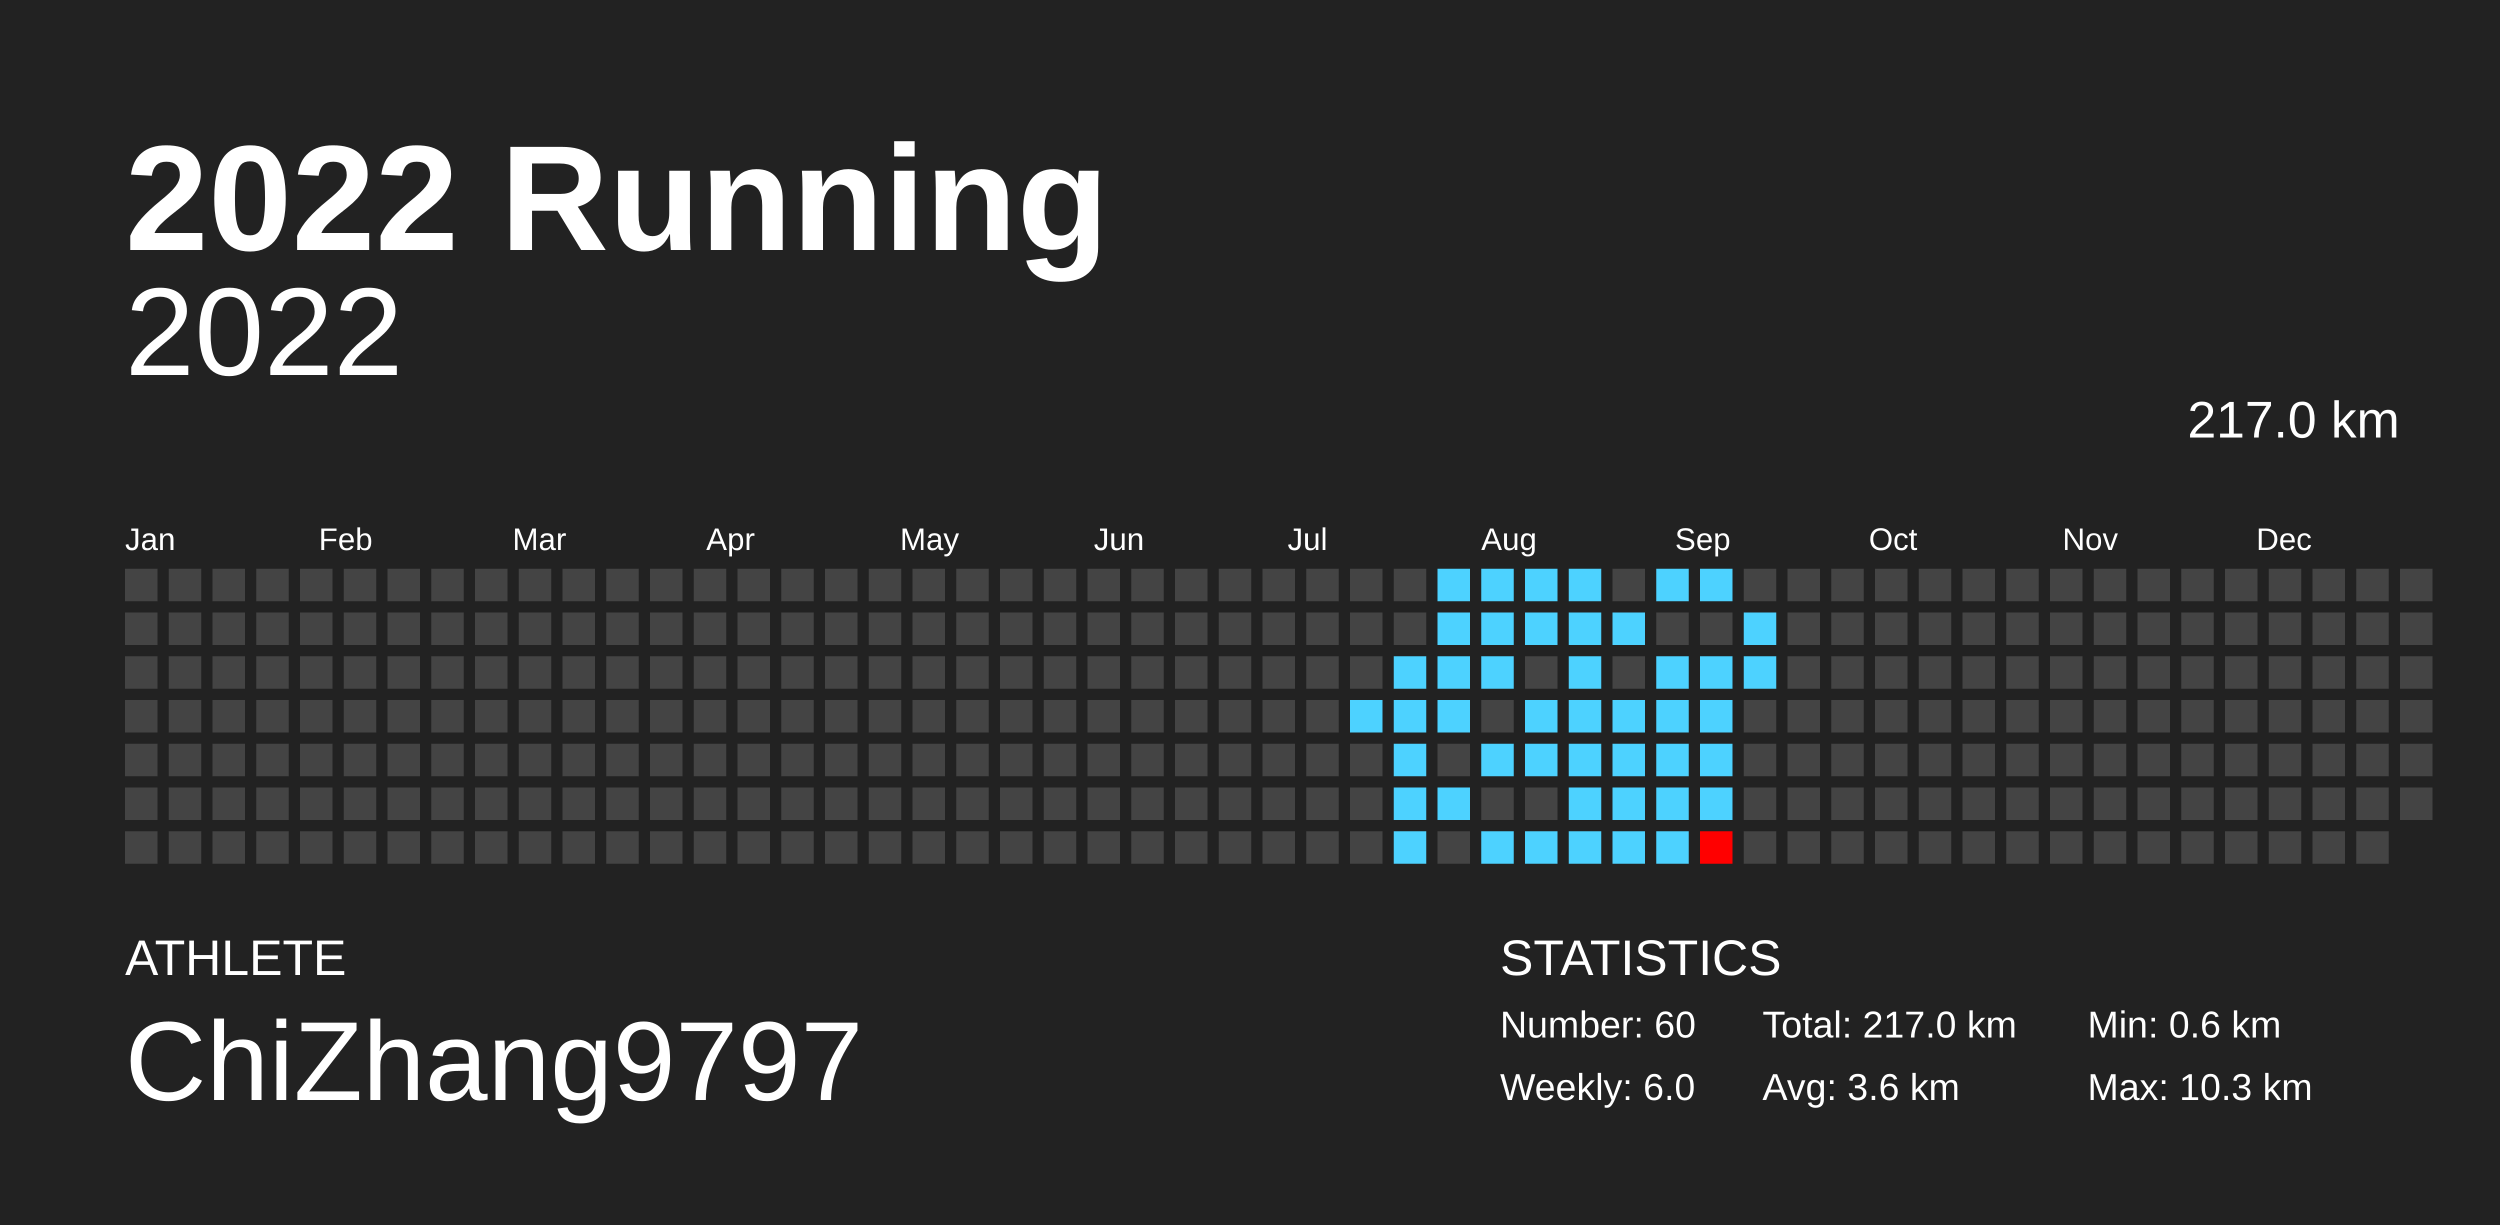
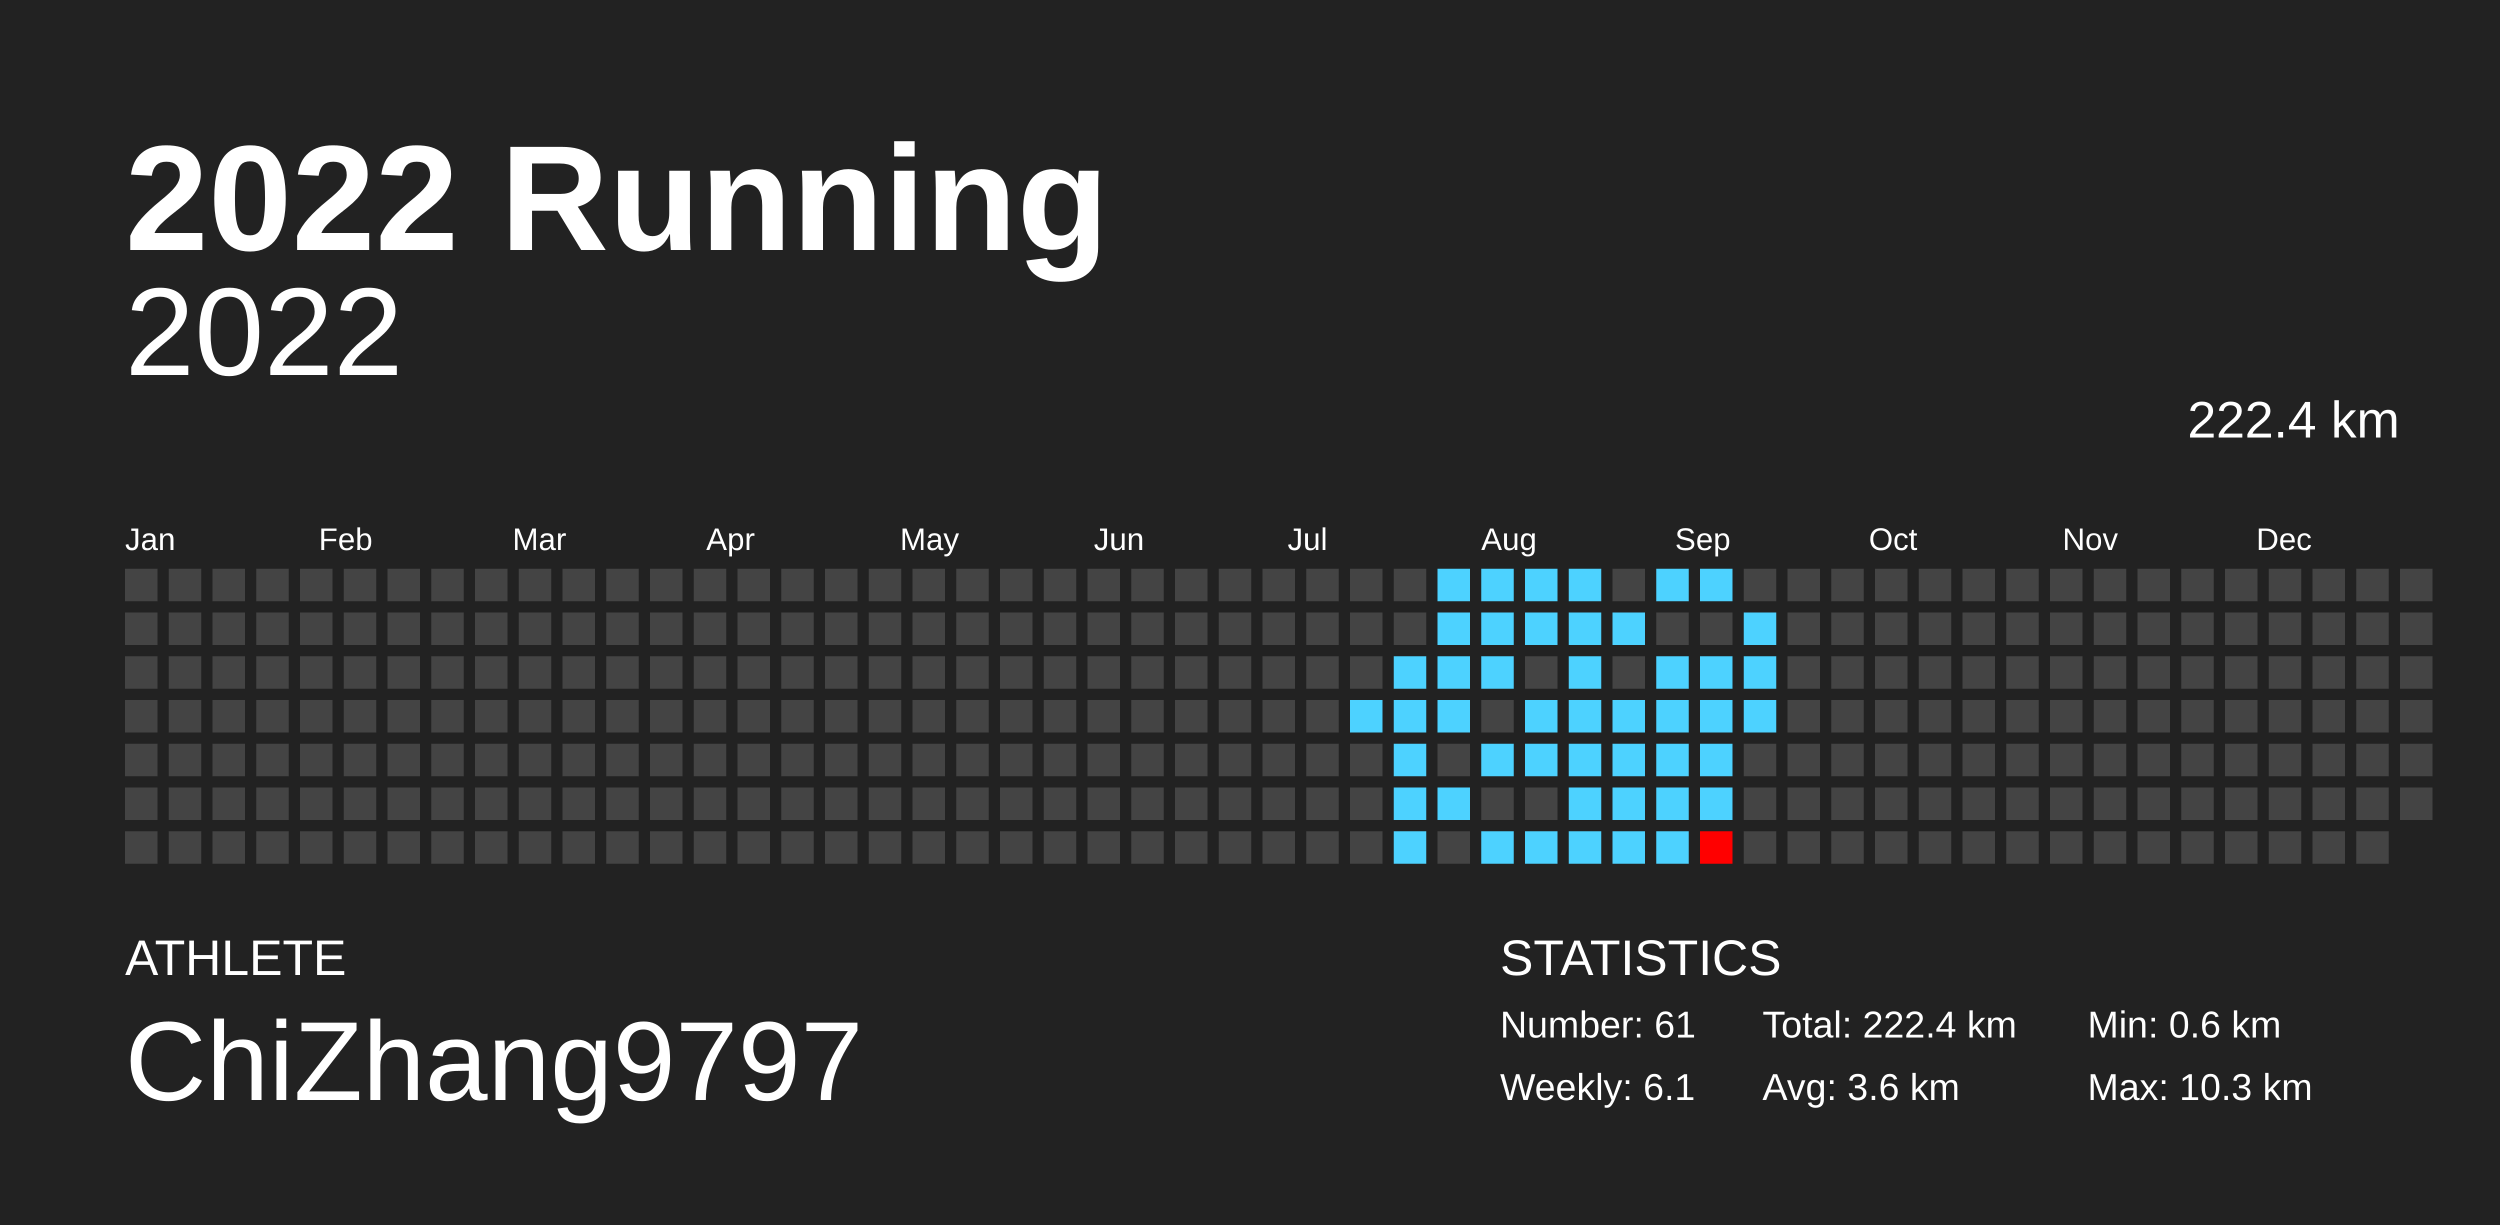
<svg xmlns="http://www.w3.org/2000/svg" baseProfile="full" height="98mm" version="1.1" viewBox="0,0,200,98" width="200mm">
  <defs />
  <rect fill="#222222" height="98" width="200" x="0" y="0" />
  <text fill="#FFFFFF" style="font-size:12px; font-family:Arial; font-weight:bold;" x="10" y="20">2022 Running</text>
  <text fill="#FFFFFF" style="font-size:4px; font-family:Arial" x="10" y="78">ATHLETE</text>
  <text fill="#FFFFFF" style="font-size:9px; font-family:Arial" x="10" y="88">ChiZhang9797</text>
  <text fill="#FFFFFF" style="font-size:4px; font-family:Arial" x="120" y="78">STATISTICS</text>
-   <text fill="#FFFFFF" style="font-size:3px; font-family:Arial" x="120" y="83">Number: 60</text>
-   <text fill="#FFFFFF" style="font-size:3px; font-family:Arial" x="120" y="88">Weekly: 6.0</text>
-   <text fill="#FFFFFF" style="font-size:3px; font-family:Arial" x="141" y="83">Total: 217.0 km</text>
+   <text fill="#FFFFFF" style="font-size:3px; font-family:Arial" x="120" y="83">Number: 61</text>
+   <text fill="#FFFFFF" style="font-size:3px; font-family:Arial" x="120" y="88">Weekly: 6.1</text>
+   <text fill="#FFFFFF" style="font-size:3px; font-family:Arial" x="141" y="83">Total: 222.4 km</text>
  <text fill="#FFFFFF" style="font-size:3px; font-family:Arial" x="141" y="88">Avg: 3.6 km</text>
  <text fill="#FFFFFF" style="font-size:3px; font-family:Arial" x="167" y="83">Min: 0.6 km</text>
  <text fill="#FFFFFF" style="font-size:3px; font-family:Arial" x="167" y="88">Max: 10.3 km</text>
  <text alignment-baseline="hanging" fill="#FFFFFF" style="font-size:10.0px; font-family:Arial;" x="10" y="30">2022</text>
-   <text alignment-baseline="hanging" fill="#FFFFFF" style="font-size:4.125px; font-family:Arial;" x="175" y="35">217.0 km</text>
+   <text alignment-baseline="hanging" fill="#FFFFFF" style="font-size:4.125px; font-family:Arial;" x="175" y="35">222.4 km</text>
  <text fill="#FFFFFF" style="font-size:2.5px; font-family:Arial" x="10.0" y="44">Jan</text>
  <text fill="#FFFFFF" style="font-size:2.5px; font-family:Arial" x="25.5" y="44">Feb</text>
  <text fill="#FFFFFF" style="font-size:2.5px; font-family:Arial" x="41.0" y="44">Mar</text>
  <text fill="#FFFFFF" style="font-size:2.5px; font-family:Arial" x="56.5" y="44">Apr</text>
  <text fill="#FFFFFF" style="font-size:2.5px; font-family:Arial" x="72.0" y="44">May</text>
  <text fill="#FFFFFF" style="font-size:2.5px; font-family:Arial" x="87.5" y="44">Jun</text>
  <text fill="#FFFFFF" style="font-size:2.5px; font-family:Arial" x="103.0" y="44">Jul</text>
  <text fill="#FFFFFF" style="font-size:2.5px; font-family:Arial" x="118.5" y="44">Aug</text>
  <text fill="#FFFFFF" style="font-size:2.5px; font-family:Arial" x="134.0" y="44">Sep</text>
  <text fill="#FFFFFF" style="font-size:2.5px; font-family:Arial" x="149.5" y="44">Oct</text>
  <text fill="#FFFFFF" style="font-size:2.5px; font-family:Arial" x="165.0" y="44">Nov</text>
  <text fill="#FFFFFF" style="font-size:2.5px; font-family:Arial" x="180.5" y="44">Dec</text>
  <rect fill="#444444" height="2.6" width="2.6" x="10.0" y="45.5" />
  <rect fill="#444444" height="2.6" width="2.6" x="10.0" y="49.0" />
  <rect fill="#444444" height="2.6" width="2.6" x="10.0" y="52.5" />
  <rect fill="#444444" height="2.6" width="2.6" x="10.0" y="56.0" />
  <rect fill="#444444" height="2.6" width="2.6" x="10.0" y="59.5" />
  <rect fill="#444444" height="2.6" width="2.6" x="10.0" y="63.0" />
  <rect fill="#444444" height="2.6" width="2.6" x="10.0" y="66.5" />
  <rect fill="#444444" height="2.6" width="2.6" x="13.5" y="45.5" />
  <rect fill="#444444" height="2.6" width="2.6" x="13.5" y="49.0" />
  <rect fill="#444444" height="2.6" width="2.6" x="13.5" y="52.5" />
  <rect fill="#444444" height="2.6" width="2.6" x="13.5" y="56.0" />
  <rect fill="#444444" height="2.6" width="2.6" x="13.5" y="59.5" />
  <rect fill="#444444" height="2.6" width="2.6" x="13.5" y="63.0" />
  <rect fill="#444444" height="2.6" width="2.6" x="13.5" y="66.5" />
  <rect fill="#444444" height="2.6" width="2.6" x="17.0" y="45.5" />
  <rect fill="#444444" height="2.6" width="2.6" x="17.0" y="49.0" />
  <rect fill="#444444" height="2.6" width="2.6" x="17.0" y="52.5" />
  <rect fill="#444444" height="2.6" width="2.6" x="17.0" y="56.0" />
  <rect fill="#444444" height="2.6" width="2.6" x="17.0" y="59.5" />
  <rect fill="#444444" height="2.6" width="2.6" x="17.0" y="63.0" />
  <rect fill="#444444" height="2.6" width="2.6" x="17.0" y="66.5" />
  <rect fill="#444444" height="2.6" width="2.6" x="20.5" y="45.5" />
  <rect fill="#444444" height="2.6" width="2.6" x="20.5" y="49.0" />
  <rect fill="#444444" height="2.6" width="2.6" x="20.5" y="52.5" />
  <rect fill="#444444" height="2.6" width="2.6" x="20.5" y="56.0" />
  <rect fill="#444444" height="2.6" width="2.6" x="20.5" y="59.5" />
  <rect fill="#444444" height="2.6" width="2.6" x="20.5" y="63.0" />
  <rect fill="#444444" height="2.6" width="2.6" x="20.5" y="66.5" />
  <rect fill="#444444" height="2.6" width="2.6" x="24.0" y="45.5" />
  <rect fill="#444444" height="2.6" width="2.6" x="24.0" y="49.0" />
  <rect fill="#444444" height="2.6" width="2.6" x="24.0" y="52.5" />
  <rect fill="#444444" height="2.6" width="2.6" x="24.0" y="56.0" />
  <rect fill="#444444" height="2.6" width="2.6" x="24.0" y="59.5" />
  <rect fill="#444444" height="2.6" width="2.6" x="24.0" y="63.0" />
  <rect fill="#444444" height="2.6" width="2.6" x="24.0" y="66.5" />
  <rect fill="#444444" height="2.6" width="2.6" x="27.5" y="45.5" />
  <rect fill="#444444" height="2.6" width="2.6" x="27.5" y="49.0" />
  <rect fill="#444444" height="2.6" width="2.6" x="27.5" y="52.5" />
  <rect fill="#444444" height="2.6" width="2.6" x="27.5" y="56.0" />
  <rect fill="#444444" height="2.6" width="2.6" x="27.5" y="59.5" />
  <rect fill="#444444" height="2.6" width="2.6" x="27.5" y="63.0" />
  <rect fill="#444444" height="2.6" width="2.6" x="27.5" y="66.5" />
  <rect fill="#444444" height="2.6" width="2.6" x="31.0" y="45.5" />
  <rect fill="#444444" height="2.6" width="2.6" x="31.0" y="49.0" />
  <rect fill="#444444" height="2.6" width="2.6" x="31.0" y="52.5" />
  <rect fill="#444444" height="2.6" width="2.6" x="31.0" y="56.0" />
  <rect fill="#444444" height="2.6" width="2.6" x="31.0" y="59.5" />
  <rect fill="#444444" height="2.6" width="2.6" x="31.0" y="63.0" />
  <rect fill="#444444" height="2.6" width="2.6" x="31.0" y="66.5" />
  <rect fill="#444444" height="2.6" width="2.6" x="34.5" y="45.5" />
  <rect fill="#444444" height="2.6" width="2.6" x="34.5" y="49.0" />
  <rect fill="#444444" height="2.6" width="2.6" x="34.5" y="52.5" />
  <rect fill="#444444" height="2.6" width="2.6" x="34.5" y="56.0" />
  <rect fill="#444444" height="2.6" width="2.6" x="34.5" y="59.5" />
  <rect fill="#444444" height="2.6" width="2.6" x="34.5" y="63.0" />
  <rect fill="#444444" height="2.6" width="2.6" x="34.5" y="66.5" />
  <rect fill="#444444" height="2.6" width="2.6" x="38.0" y="45.5" />
  <rect fill="#444444" height="2.6" width="2.6" x="38.0" y="49.0" />
  <rect fill="#444444" height="2.6" width="2.6" x="38.0" y="52.5" />
  <rect fill="#444444" height="2.6" width="2.6" x="38.0" y="56.0" />
  <rect fill="#444444" height="2.6" width="2.6" x="38.0" y="59.5" />
  <rect fill="#444444" height="2.6" width="2.6" x="38.0" y="63.0" />
  <rect fill="#444444" height="2.6" width="2.6" x="38.0" y="66.5" />
  <rect fill="#444444" height="2.6" width="2.6" x="41.5" y="45.5" />
  <rect fill="#444444" height="2.6" width="2.6" x="41.5" y="49.0" />
  <rect fill="#444444" height="2.6" width="2.6" x="41.5" y="52.5" />
  <rect fill="#444444" height="2.6" width="2.6" x="41.5" y="56.0" />
  <rect fill="#444444" height="2.6" width="2.6" x="41.5" y="59.5" />
  <rect fill="#444444" height="2.6" width="2.6" x="41.5" y="63.0" />
  <rect fill="#444444" height="2.6" width="2.6" x="41.5" y="66.5" />
  <rect fill="#444444" height="2.6" width="2.6" x="45.0" y="45.5" />
  <rect fill="#444444" height="2.6" width="2.6" x="45.0" y="49.0" />
  <rect fill="#444444" height="2.6" width="2.6" x="45.0" y="52.5" />
  <rect fill="#444444" height="2.6" width="2.6" x="45.0" y="56.0" />
  <rect fill="#444444" height="2.6" width="2.6" x="45.0" y="59.5" />
  <rect fill="#444444" height="2.6" width="2.6" x="45.0" y="63.0" />
  <rect fill="#444444" height="2.6" width="2.6" x="45.0" y="66.5" />
  <rect fill="#444444" height="2.6" width="2.6" x="48.5" y="45.5" />
  <rect fill="#444444" height="2.6" width="2.6" x="48.5" y="49.0" />
  <rect fill="#444444" height="2.6" width="2.6" x="48.5" y="52.5" />
  <rect fill="#444444" height="2.6" width="2.6" x="48.5" y="56.0" />
  <rect fill="#444444" height="2.6" width="2.6" x="48.5" y="59.5" />
  <rect fill="#444444" height="2.6" width="2.6" x="48.5" y="63.0" />
  <rect fill="#444444" height="2.6" width="2.6" x="48.5" y="66.5" />
  <rect fill="#444444" height="2.6" width="2.6" x="52.0" y="45.5" />
  <rect fill="#444444" height="2.6" width="2.6" x="52.0" y="49.0" />
  <rect fill="#444444" height="2.6" width="2.6" x="52.0" y="52.5" />
  <rect fill="#444444" height="2.6" width="2.6" x="52.0" y="56.0" />
  <rect fill="#444444" height="2.6" width="2.6" x="52.0" y="59.5" />
  <rect fill="#444444" height="2.6" width="2.6" x="52.0" y="63.0" />
  <rect fill="#444444" height="2.6" width="2.6" x="52.0" y="66.5" />
  <rect fill="#444444" height="2.6" width="2.6" x="55.5" y="45.5" />
  <rect fill="#444444" height="2.6" width="2.6" x="55.5" y="49.0" />
  <rect fill="#444444" height="2.6" width="2.6" x="55.5" y="52.5" />
  <rect fill="#444444" height="2.6" width="2.6" x="55.5" y="56.0" />
  <rect fill="#444444" height="2.6" width="2.6" x="55.5" y="59.5" />
  <rect fill="#444444" height="2.6" width="2.6" x="55.5" y="63.0" />
  <rect fill="#444444" height="2.6" width="2.6" x="55.5" y="66.5" />
  <rect fill="#444444" height="2.6" width="2.6" x="59.0" y="45.5" />
  <rect fill="#444444" height="2.6" width="2.6" x="59.0" y="49.0" />
  <rect fill="#444444" height="2.6" width="2.6" x="59.0" y="52.5" />
  <rect fill="#444444" height="2.6" width="2.6" x="59.0" y="56.0" />
  <rect fill="#444444" height="2.6" width="2.6" x="59.0" y="59.5" />
  <rect fill="#444444" height="2.6" width="2.6" x="59.0" y="63.0" />
  <rect fill="#444444" height="2.6" width="2.6" x="59.0" y="66.5" />
  <rect fill="#444444" height="2.6" width="2.6" x="62.5" y="45.5" />
  <rect fill="#444444" height="2.6" width="2.6" x="62.5" y="49.0" />
  <rect fill="#444444" height="2.6" width="2.6" x="62.5" y="52.5" />
  <rect fill="#444444" height="2.6" width="2.6" x="62.5" y="56.0" />
  <rect fill="#444444" height="2.6" width="2.6" x="62.5" y="59.5" />
  <rect fill="#444444" height="2.6" width="2.6" x="62.5" y="63.0" />
  <rect fill="#444444" height="2.6" width="2.6" x="62.5" y="66.5" />
  <rect fill="#444444" height="2.6" width="2.6" x="66.0" y="45.5" />
  <rect fill="#444444" height="2.6" width="2.6" x="66.0" y="49.0" />
  <rect fill="#444444" height="2.6" width="2.6" x="66.0" y="52.5" />
  <rect fill="#444444" height="2.6" width="2.6" x="66.0" y="56.0" />
  <rect fill="#444444" height="2.6" width="2.6" x="66.0" y="59.5" />
  <rect fill="#444444" height="2.6" width="2.6" x="66.0" y="63.0" />
  <rect fill="#444444" height="2.6" width="2.6" x="66.0" y="66.5" />
  <rect fill="#444444" height="2.6" width="2.6" x="69.5" y="45.5" />
  <rect fill="#444444" height="2.6" width="2.6" x="69.5" y="49.0" />
  <rect fill="#444444" height="2.6" width="2.6" x="69.5" y="52.5" />
  <rect fill="#444444" height="2.6" width="2.6" x="69.5" y="56.0" />
  <rect fill="#444444" height="2.6" width="2.6" x="69.5" y="59.5" />
  <rect fill="#444444" height="2.6" width="2.6" x="69.5" y="63.0" />
  <rect fill="#444444" height="2.6" width="2.6" x="69.5" y="66.5" />
  <rect fill="#444444" height="2.6" width="2.6" x="73.0" y="45.5" />
  <rect fill="#444444" height="2.6" width="2.6" x="73.0" y="49.0" />
  <rect fill="#444444" height="2.6" width="2.6" x="73.0" y="52.5" />
  <rect fill="#444444" height="2.6" width="2.6" x="73.0" y="56.0" />
  <rect fill="#444444" height="2.6" width="2.6" x="73.0" y="59.5" />
  <rect fill="#444444" height="2.6" width="2.6" x="73.0" y="63.0" />
  <rect fill="#444444" height="2.6" width="2.6" x="73.0" y="66.5" />
  <rect fill="#444444" height="2.6" width="2.6" x="76.5" y="45.5" />
  <rect fill="#444444" height="2.6" width="2.6" x="76.5" y="49.0" />
  <rect fill="#444444" height="2.6" width="2.6" x="76.5" y="52.5" />
  <rect fill="#444444" height="2.6" width="2.6" x="76.5" y="56.0" />
  <rect fill="#444444" height="2.6" width="2.6" x="76.5" y="59.5" />
  <rect fill="#444444" height="2.6" width="2.6" x="76.5" y="63.0" />
  <rect fill="#444444" height="2.6" width="2.6" x="76.5" y="66.5" />
  <rect fill="#444444" height="2.6" width="2.6" x="80.0" y="45.5" />
  <rect fill="#444444" height="2.6" width="2.6" x="80.0" y="49.0" />
  <rect fill="#444444" height="2.6" width="2.6" x="80.0" y="52.5" />
  <rect fill="#444444" height="2.6" width="2.6" x="80.0" y="56.0" />
  <rect fill="#444444" height="2.6" width="2.6" x="80.0" y="59.5" />
  <rect fill="#444444" height="2.6" width="2.6" x="80.0" y="63.0" />
  <rect fill="#444444" height="2.6" width="2.6" x="80.0" y="66.5" />
  <rect fill="#444444" height="2.6" width="2.6" x="83.5" y="45.5" />
  <rect fill="#444444" height="2.6" width="2.6" x="83.5" y="49.0" />
  <rect fill="#444444" height="2.6" width="2.6" x="83.5" y="52.5" />
  <rect fill="#444444" height="2.6" width="2.6" x="83.5" y="56.0" />
  <rect fill="#444444" height="2.6" width="2.6" x="83.5" y="59.5" />
  <rect fill="#444444" height="2.6" width="2.6" x="83.5" y="63.0" />
  <rect fill="#444444" height="2.6" width="2.6" x="83.5" y="66.5" />
  <rect fill="#444444" height="2.6" width="2.6" x="87.0" y="45.5" />
  <rect fill="#444444" height="2.6" width="2.6" x="87.0" y="49.0" />
  <rect fill="#444444" height="2.6" width="2.6" x="87.0" y="52.5" />
  <rect fill="#444444" height="2.6" width="2.6" x="87.0" y="56.0" />
  <rect fill="#444444" height="2.6" width="2.6" x="87.0" y="59.5" />
  <rect fill="#444444" height="2.6" width="2.6" x="87.0" y="63.0" />
  <rect fill="#444444" height="2.6" width="2.6" x="87.0" y="66.5" />
  <rect fill="#444444" height="2.6" width="2.6" x="90.5" y="45.5" />
  <rect fill="#444444" height="2.6" width="2.6" x="90.5" y="49.0" />
  <rect fill="#444444" height="2.6" width="2.6" x="90.5" y="52.5" />
  <rect fill="#444444" height="2.6" width="2.6" x="90.5" y="56.0" />
  <rect fill="#444444" height="2.6" width="2.6" x="90.5" y="59.5" />
  <rect fill="#444444" height="2.6" width="2.6" x="90.5" y="63.0" />
  <rect fill="#444444" height="2.6" width="2.6" x="90.5" y="66.5" />
  <rect fill="#444444" height="2.6" width="2.6" x="94.0" y="45.5" />
  <rect fill="#444444" height="2.6" width="2.6" x="94.0" y="49.0" />
  <rect fill="#444444" height="2.6" width="2.6" x="94.0" y="52.5" />
  <rect fill="#444444" height="2.6" width="2.6" x="94.0" y="56.0" />
  <rect fill="#444444" height="2.6" width="2.6" x="94.0" y="59.5" />
  <rect fill="#444444" height="2.6" width="2.6" x="94.0" y="63.0" />
  <rect fill="#444444" height="2.6" width="2.6" x="94.0" y="66.5" />
  <rect fill="#444444" height="2.6" width="2.6" x="97.5" y="45.5" />
  <rect fill="#444444" height="2.6" width="2.6" x="97.5" y="49.0" />
  <rect fill="#444444" height="2.6" width="2.6" x="97.5" y="52.5" />
  <rect fill="#444444" height="2.6" width="2.6" x="97.5" y="56.0" />
  <rect fill="#444444" height="2.6" width="2.6" x="97.5" y="59.5" />
  <rect fill="#444444" height="2.6" width="2.6" x="97.5" y="63.0" />
  <rect fill="#444444" height="2.6" width="2.6" x="97.5" y="66.5" />
  <rect fill="#444444" height="2.6" width="2.6" x="101.0" y="45.5" />
  <rect fill="#444444" height="2.6" width="2.6" x="101.0" y="49.0" />
  <rect fill="#444444" height="2.6" width="2.6" x="101.0" y="52.5" />
  <rect fill="#444444" height="2.6" width="2.6" x="101.0" y="56.0" />
  <rect fill="#444444" height="2.6" width="2.6" x="101.0" y="59.5" />
  <rect fill="#444444" height="2.6" width="2.6" x="101.0" y="63.0" />
  <rect fill="#444444" height="2.6" width="2.6" x="101.0" y="66.5" />
  <rect fill="#444444" height="2.6" width="2.6" x="104.5" y="45.5" />
  <rect fill="#444444" height="2.6" width="2.6" x="104.5" y="49.0" />
  <rect fill="#444444" height="2.6" width="2.6" x="104.5" y="52.5" />
  <rect fill="#444444" height="2.6" width="2.6" x="104.5" y="56.0" />
  <rect fill="#444444" height="2.6" width="2.6" x="104.5" y="59.5" />
  <rect fill="#444444" height="2.6" width="2.6" x="104.5" y="63.0" />
  <rect fill="#444444" height="2.6" width="2.6" x="104.5" y="66.5" />
  <rect fill="#444444" height="2.6" width="2.6" x="108.0" y="45.5" />
  <rect fill="#444444" height="2.6" width="2.6" x="108.0" y="49.0" />
  <rect fill="#444444" height="2.6" width="2.6" x="108.0" y="52.5" />
  <rect fill="#4dd2ff" height="2.6" width="2.6" x="108.0" y="56.0" />
  <rect fill="#444444" height="2.6" width="2.6" x="108.0" y="59.5" />
  <rect fill="#444444" height="2.6" width="2.6" x="108.0" y="63.0" />
  <rect fill="#444444" height="2.6" width="2.6" x="108.0" y="66.5" />
  <rect fill="#444444" height="2.6" width="2.6" x="111.5" y="45.5" />
  <rect fill="#444444" height="2.6" width="2.6" x="111.5" y="49.0" />
  <rect fill="#4dd2ff" height="2.6" width="2.6" x="111.5" y="52.5" />
  <rect fill="#4dd2ff" height="2.6" width="2.6" x="111.5" y="56.0" />
  <rect fill="#4dd2ff" height="2.6" width="2.6" x="111.5" y="59.5" />
  <rect fill="#4dd2ff" height="2.6" width="2.6" x="111.5" y="63.0" />
  <rect fill="#4dd2ff" height="2.6" width="2.6" x="111.5" y="66.5" />
  <rect fill="#4dd2ff" height="2.6" width="2.6" x="115.0" y="45.5" />
  <rect fill="#4dd2ff" height="2.6" width="2.6" x="115.0" y="49.0" />
  <rect fill="#4dd2ff" height="2.6" width="2.6" x="115.0" y="52.5" />
  <rect fill="#4dd2ff" height="2.6" width="2.6" x="115.0" y="56.0" />
  <rect fill="#444444" height="2.6" width="2.6" x="115.0" y="59.5" />
  <rect fill="#4dd2ff" height="2.6" width="2.6" x="115.0" y="63.0" />
  <rect fill="#444444" height="2.6" width="2.6" x="115.0" y="66.5" />
  <rect fill="#4dd2ff" height="2.6" width="2.6" x="118.5" y="45.5" />
  <rect fill="#4dd2ff" height="2.6" width="2.6" x="118.5" y="49.0" />
  <rect fill="#4dd2ff" height="2.6" width="2.6" x="118.5" y="52.5" />
  <rect fill="#444444" height="2.6" width="2.6" x="118.5" y="56.0" />
  <rect fill="#4dd2ff" height="2.6" width="2.6" x="118.5" y="59.5" />
  <rect fill="#444444" height="2.6" width="2.6" x="118.5" y="63.0" />
  <rect fill="#4dd2ff" height="2.6" width="2.6" x="118.5" y="66.5" />
  <rect fill="#4dd2ff" height="2.6" width="2.6" x="122.0" y="45.5" />
  <rect fill="#4dd2ff" height="2.6" width="2.6" x="122.0" y="49.0" />
  <rect fill="#444444" height="2.6" width="2.6" x="122.0" y="52.5" />
  <rect fill="#4dd2ff" height="2.6" width="2.6" x="122.0" y="56.0" />
  <rect fill="#4dd2ff" height="2.6" width="2.6" x="122.0" y="59.5" />
  <rect fill="#444444" height="2.6" width="2.6" x="122.0" y="63.0" />
  <rect fill="#4dd2ff" height="2.6" width="2.6" x="122.0" y="66.5" />
  <rect fill="#4dd2ff" height="2.6" width="2.6" x="125.5" y="45.5" />
  <rect fill="#4dd2ff" height="2.6" width="2.6" x="125.5" y="49.0" />
  <rect fill="#4dd2ff" height="2.6" width="2.6" x="125.5" y="52.5" />
  <rect fill="#4dd2ff" height="2.6" width="2.6" x="125.5" y="56.0" />
  <rect fill="#4dd2ff" height="2.6" width="2.6" x="125.5" y="59.5" />
  <rect fill="#4dd2ff" height="2.6" width="2.6" x="125.5" y="63.0" />
  <rect fill="#4dd2ff" height="2.6" width="2.6" x="125.5" y="66.5" />
  <rect fill="#444444" height="2.6" width="2.6" x="129.0" y="45.5" />
  <rect fill="#4dd2ff" height="2.6" width="2.6" x="129.0" y="49.0" />
  <rect fill="#444444" height="2.6" width="2.6" x="129.0" y="52.5" />
  <rect fill="#4dd2ff" height="2.6" width="2.6" x="129.0" y="56.0" />
  <rect fill="#4dd2ff" height="2.6" width="2.6" x="129.0" y="59.5" />
  <rect fill="#4dd2ff" height="2.6" width="2.6" x="129.0" y="63.0" />
  <rect fill="#4dd2ff" height="2.6" width="2.6" x="129.0" y="66.5" />
  <rect fill="#4dd2ff" height="2.6" width="2.6" x="132.5" y="45.5" />
  <rect fill="#444444" height="2.6" width="2.6" x="132.5" y="49.0" />
  <rect fill="#4dd2ff" height="2.6" width="2.6" x="132.5" y="52.5" />
  <rect fill="#4dd2ff" height="2.6" width="2.6" x="132.5" y="56.0" />
  <rect fill="#4dd2ff" height="2.6" width="2.6" x="132.5" y="59.5" />
  <rect fill="#4dd2ff" height="2.6" width="2.6" x="132.5" y="63.0" />
  <rect fill="#4dd2ff" height="2.6" width="2.6" x="132.5" y="66.5" />
  <rect fill="#4dd2ff" height="2.6" width="2.6" x="136.0" y="45.5" />
  <rect fill="#444444" height="2.6" width="2.6" x="136.0" y="49.0" />
  <rect fill="#4dd2ff" height="2.6" width="2.6" x="136.0" y="52.5" />
  <rect fill="#4dd2ff" height="2.6" width="2.6" x="136.0" y="56.0" />
  <rect fill="#4dd2ff" height="2.6" width="2.6" x="136.0" y="59.5" />
  <rect fill="#4dd2ff" height="2.6" width="2.6" x="136.0" y="63.0" />
  <rect fill="#ff0000" height="2.6" width="2.6" x="136.0" y="66.5" />
  <rect fill="#444444" height="2.6" width="2.6" x="139.5" y="45.5" />
  <rect fill="#4dd2ff" height="2.6" width="2.6" x="139.5" y="49.0" />
  <rect fill="#4dd2ff" height="2.6" width="2.6" x="139.5" y="52.5" />
-   <rect fill="#444444" height="2.6" width="2.6" x="139.5" y="56.0" />
+   <rect fill="#4dd2ff" height="2.6" width="2.6" x="139.5" y="56.0" />
  <rect fill="#444444" height="2.6" width="2.6" x="139.5" y="59.5" />
  <rect fill="#444444" height="2.6" width="2.6" x="139.5" y="63.0" />
  <rect fill="#444444" height="2.6" width="2.6" x="139.5" y="66.5" />
  <rect fill="#444444" height="2.6" width="2.6" x="143.0" y="45.5" />
  <rect fill="#444444" height="2.6" width="2.6" x="143.0" y="49.0" />
  <rect fill="#444444" height="2.6" width="2.6" x="143.0" y="52.5" />
  <rect fill="#444444" height="2.6" width="2.6" x="143.0" y="56.0" />
  <rect fill="#444444" height="2.6" width="2.6" x="143.0" y="59.5" />
  <rect fill="#444444" height="2.6" width="2.6" x="143.0" y="63.0" />
  <rect fill="#444444" height="2.6" width="2.6" x="143.0" y="66.5" />
  <rect fill="#444444" height="2.6" width="2.6" x="146.5" y="45.5" />
  <rect fill="#444444" height="2.6" width="2.6" x="146.5" y="49.0" />
  <rect fill="#444444" height="2.6" width="2.6" x="146.5" y="52.5" />
  <rect fill="#444444" height="2.6" width="2.6" x="146.5" y="56.0" />
  <rect fill="#444444" height="2.6" width="2.6" x="146.5" y="59.5" />
  <rect fill="#444444" height="2.6" width="2.6" x="146.5" y="63.0" />
  <rect fill="#444444" height="2.6" width="2.6" x="146.5" y="66.5" />
  <rect fill="#444444" height="2.6" width="2.6" x="150.0" y="45.5" />
  <rect fill="#444444" height="2.6" width="2.6" x="150.0" y="49.0" />
  <rect fill="#444444" height="2.6" width="2.6" x="150.0" y="52.5" />
  <rect fill="#444444" height="2.6" width="2.6" x="150.0" y="56.0" />
  <rect fill="#444444" height="2.6" width="2.6" x="150.0" y="59.5" />
  <rect fill="#444444" height="2.6" width="2.6" x="150.0" y="63.0" />
  <rect fill="#444444" height="2.6" width="2.6" x="150.0" y="66.5" />
  <rect fill="#444444" height="2.6" width="2.6" x="153.5" y="45.5" />
  <rect fill="#444444" height="2.6" width="2.6" x="153.5" y="49.0" />
  <rect fill="#444444" height="2.6" width="2.6" x="153.5" y="52.5" />
  <rect fill="#444444" height="2.6" width="2.6" x="153.5" y="56.0" />
  <rect fill="#444444" height="2.6" width="2.6" x="153.5" y="59.5" />
  <rect fill="#444444" height="2.6" width="2.6" x="153.5" y="63.0" />
  <rect fill="#444444" height="2.6" width="2.6" x="153.5" y="66.5" />
  <rect fill="#444444" height="2.6" width="2.6" x="157.0" y="45.5" />
  <rect fill="#444444" height="2.6" width="2.6" x="157.0" y="49.0" />
  <rect fill="#444444" height="2.6" width="2.6" x="157.0" y="52.5" />
  <rect fill="#444444" height="2.6" width="2.6" x="157.0" y="56.0" />
  <rect fill="#444444" height="2.6" width="2.6" x="157.0" y="59.5" />
  <rect fill="#444444" height="2.6" width="2.6" x="157.0" y="63.0" />
  <rect fill="#444444" height="2.6" width="2.6" x="157.0" y="66.5" />
  <rect fill="#444444" height="2.6" width="2.6" x="160.5" y="45.5" />
  <rect fill="#444444" height="2.6" width="2.6" x="160.5" y="49.0" />
  <rect fill="#444444" height="2.6" width="2.6" x="160.5" y="52.5" />
  <rect fill="#444444" height="2.6" width="2.6" x="160.5" y="56.0" />
  <rect fill="#444444" height="2.6" width="2.6" x="160.5" y="59.5" />
  <rect fill="#444444" height="2.6" width="2.6" x="160.5" y="63.0" />
  <rect fill="#444444" height="2.6" width="2.6" x="160.5" y="66.5" />
  <rect fill="#444444" height="2.6" width="2.6" x="164.0" y="45.5" />
  <rect fill="#444444" height="2.6" width="2.6" x="164.0" y="49.0" />
  <rect fill="#444444" height="2.6" width="2.6" x="164.0" y="52.5" />
  <rect fill="#444444" height="2.6" width="2.6" x="164.0" y="56.0" />
  <rect fill="#444444" height="2.6" width="2.6" x="164.0" y="59.5" />
  <rect fill="#444444" height="2.6" width="2.6" x="164.0" y="63.0" />
  <rect fill="#444444" height="2.6" width="2.6" x="164.0" y="66.5" />
  <rect fill="#444444" height="2.6" width="2.6" x="167.5" y="45.5" />
  <rect fill="#444444" height="2.6" width="2.6" x="167.5" y="49.0" />
  <rect fill="#444444" height="2.6" width="2.6" x="167.5" y="52.5" />
  <rect fill="#444444" height="2.6" width="2.6" x="167.5" y="56.0" />
  <rect fill="#444444" height="2.6" width="2.6" x="167.5" y="59.5" />
  <rect fill="#444444" height="2.6" width="2.6" x="167.5" y="63.0" />
  <rect fill="#444444" height="2.6" width="2.6" x="167.5" y="66.5" />
  <rect fill="#444444" height="2.6" width="2.6" x="171.0" y="45.5" />
  <rect fill="#444444" height="2.6" width="2.6" x="171.0" y="49.0" />
  <rect fill="#444444" height="2.6" width="2.6" x="171.0" y="52.5" />
  <rect fill="#444444" height="2.6" width="2.6" x="171.0" y="56.0" />
  <rect fill="#444444" height="2.6" width="2.6" x="171.0" y="59.5" />
  <rect fill="#444444" height="2.6" width="2.6" x="171.0" y="63.0" />
  <rect fill="#444444" height="2.6" width="2.6" x="171.0" y="66.5" />
  <rect fill="#444444" height="2.6" width="2.6" x="174.5" y="45.5" />
  <rect fill="#444444" height="2.6" width="2.6" x="174.5" y="49.0" />
  <rect fill="#444444" height="2.6" width="2.6" x="174.5" y="52.5" />
  <rect fill="#444444" height="2.6" width="2.6" x="174.5" y="56.0" />
  <rect fill="#444444" height="2.6" width="2.6" x="174.5" y="59.5" />
  <rect fill="#444444" height="2.6" width="2.6" x="174.5" y="63.0" />
  <rect fill="#444444" height="2.6" width="2.6" x="174.5" y="66.5" />
  <rect fill="#444444" height="2.6" width="2.6" x="178.0" y="45.5" />
  <rect fill="#444444" height="2.6" width="2.6" x="178.0" y="49.0" />
  <rect fill="#444444" height="2.6" width="2.6" x="178.0" y="52.5" />
  <rect fill="#444444" height="2.6" width="2.6" x="178.0" y="56.0" />
  <rect fill="#444444" height="2.6" width="2.6" x="178.0" y="59.5" />
  <rect fill="#444444" height="2.6" width="2.6" x="178.0" y="63.0" />
  <rect fill="#444444" height="2.6" width="2.6" x="178.0" y="66.5" />
  <rect fill="#444444" height="2.6" width="2.6" x="181.5" y="45.5" />
  <rect fill="#444444" height="2.6" width="2.6" x="181.5" y="49.0" />
  <rect fill="#444444" height="2.6" width="2.6" x="181.5" y="52.5" />
  <rect fill="#444444" height="2.6" width="2.6" x="181.5" y="56.0" />
  <rect fill="#444444" height="2.6" width="2.6" x="181.5" y="59.5" />
  <rect fill="#444444" height="2.6" width="2.6" x="181.5" y="63.0" />
  <rect fill="#444444" height="2.6" width="2.6" x="181.5" y="66.5" />
  <rect fill="#444444" height="2.6" width="2.6" x="185.0" y="45.5" />
  <rect fill="#444444" height="2.6" width="2.6" x="185.0" y="49.0" />
  <rect fill="#444444" height="2.6" width="2.6" x="185.0" y="52.5" />
  <rect fill="#444444" height="2.6" width="2.6" x="185.0" y="56.0" />
  <rect fill="#444444" height="2.6" width="2.6" x="185.0" y="59.5" />
  <rect fill="#444444" height="2.6" width="2.6" x="185.0" y="63.0" />
  <rect fill="#444444" height="2.6" width="2.6" x="185.0" y="66.5" />
  <rect fill="#444444" height="2.6" width="2.6" x="188.5" y="45.5" />
  <rect fill="#444444" height="2.6" width="2.6" x="188.5" y="49.0" />
  <rect fill="#444444" height="2.6" width="2.6" x="188.5" y="52.5" />
  <rect fill="#444444" height="2.6" width="2.6" x="188.5" y="56.0" />
  <rect fill="#444444" height="2.6" width="2.6" x="188.5" y="59.5" />
  <rect fill="#444444" height="2.6" width="2.6" x="188.5" y="63.0" />
  <rect fill="#444444" height="2.6" width="2.6" x="188.5" y="66.5" />
  <rect fill="#444444" height="2.6" width="2.6" x="192.0" y="45.5" />
  <rect fill="#444444" height="2.6" width="2.6" x="192.0" y="49.0" />
  <rect fill="#444444" height="2.6" width="2.6" x="192.0" y="52.5" />
  <rect fill="#444444" height="2.6" width="2.6" x="192.0" y="56.0" />
  <rect fill="#444444" height="2.6" width="2.6" x="192.0" y="59.5" />
  <rect fill="#444444" height="2.6" width="2.6" x="192.0" y="63.0" />
</svg>
